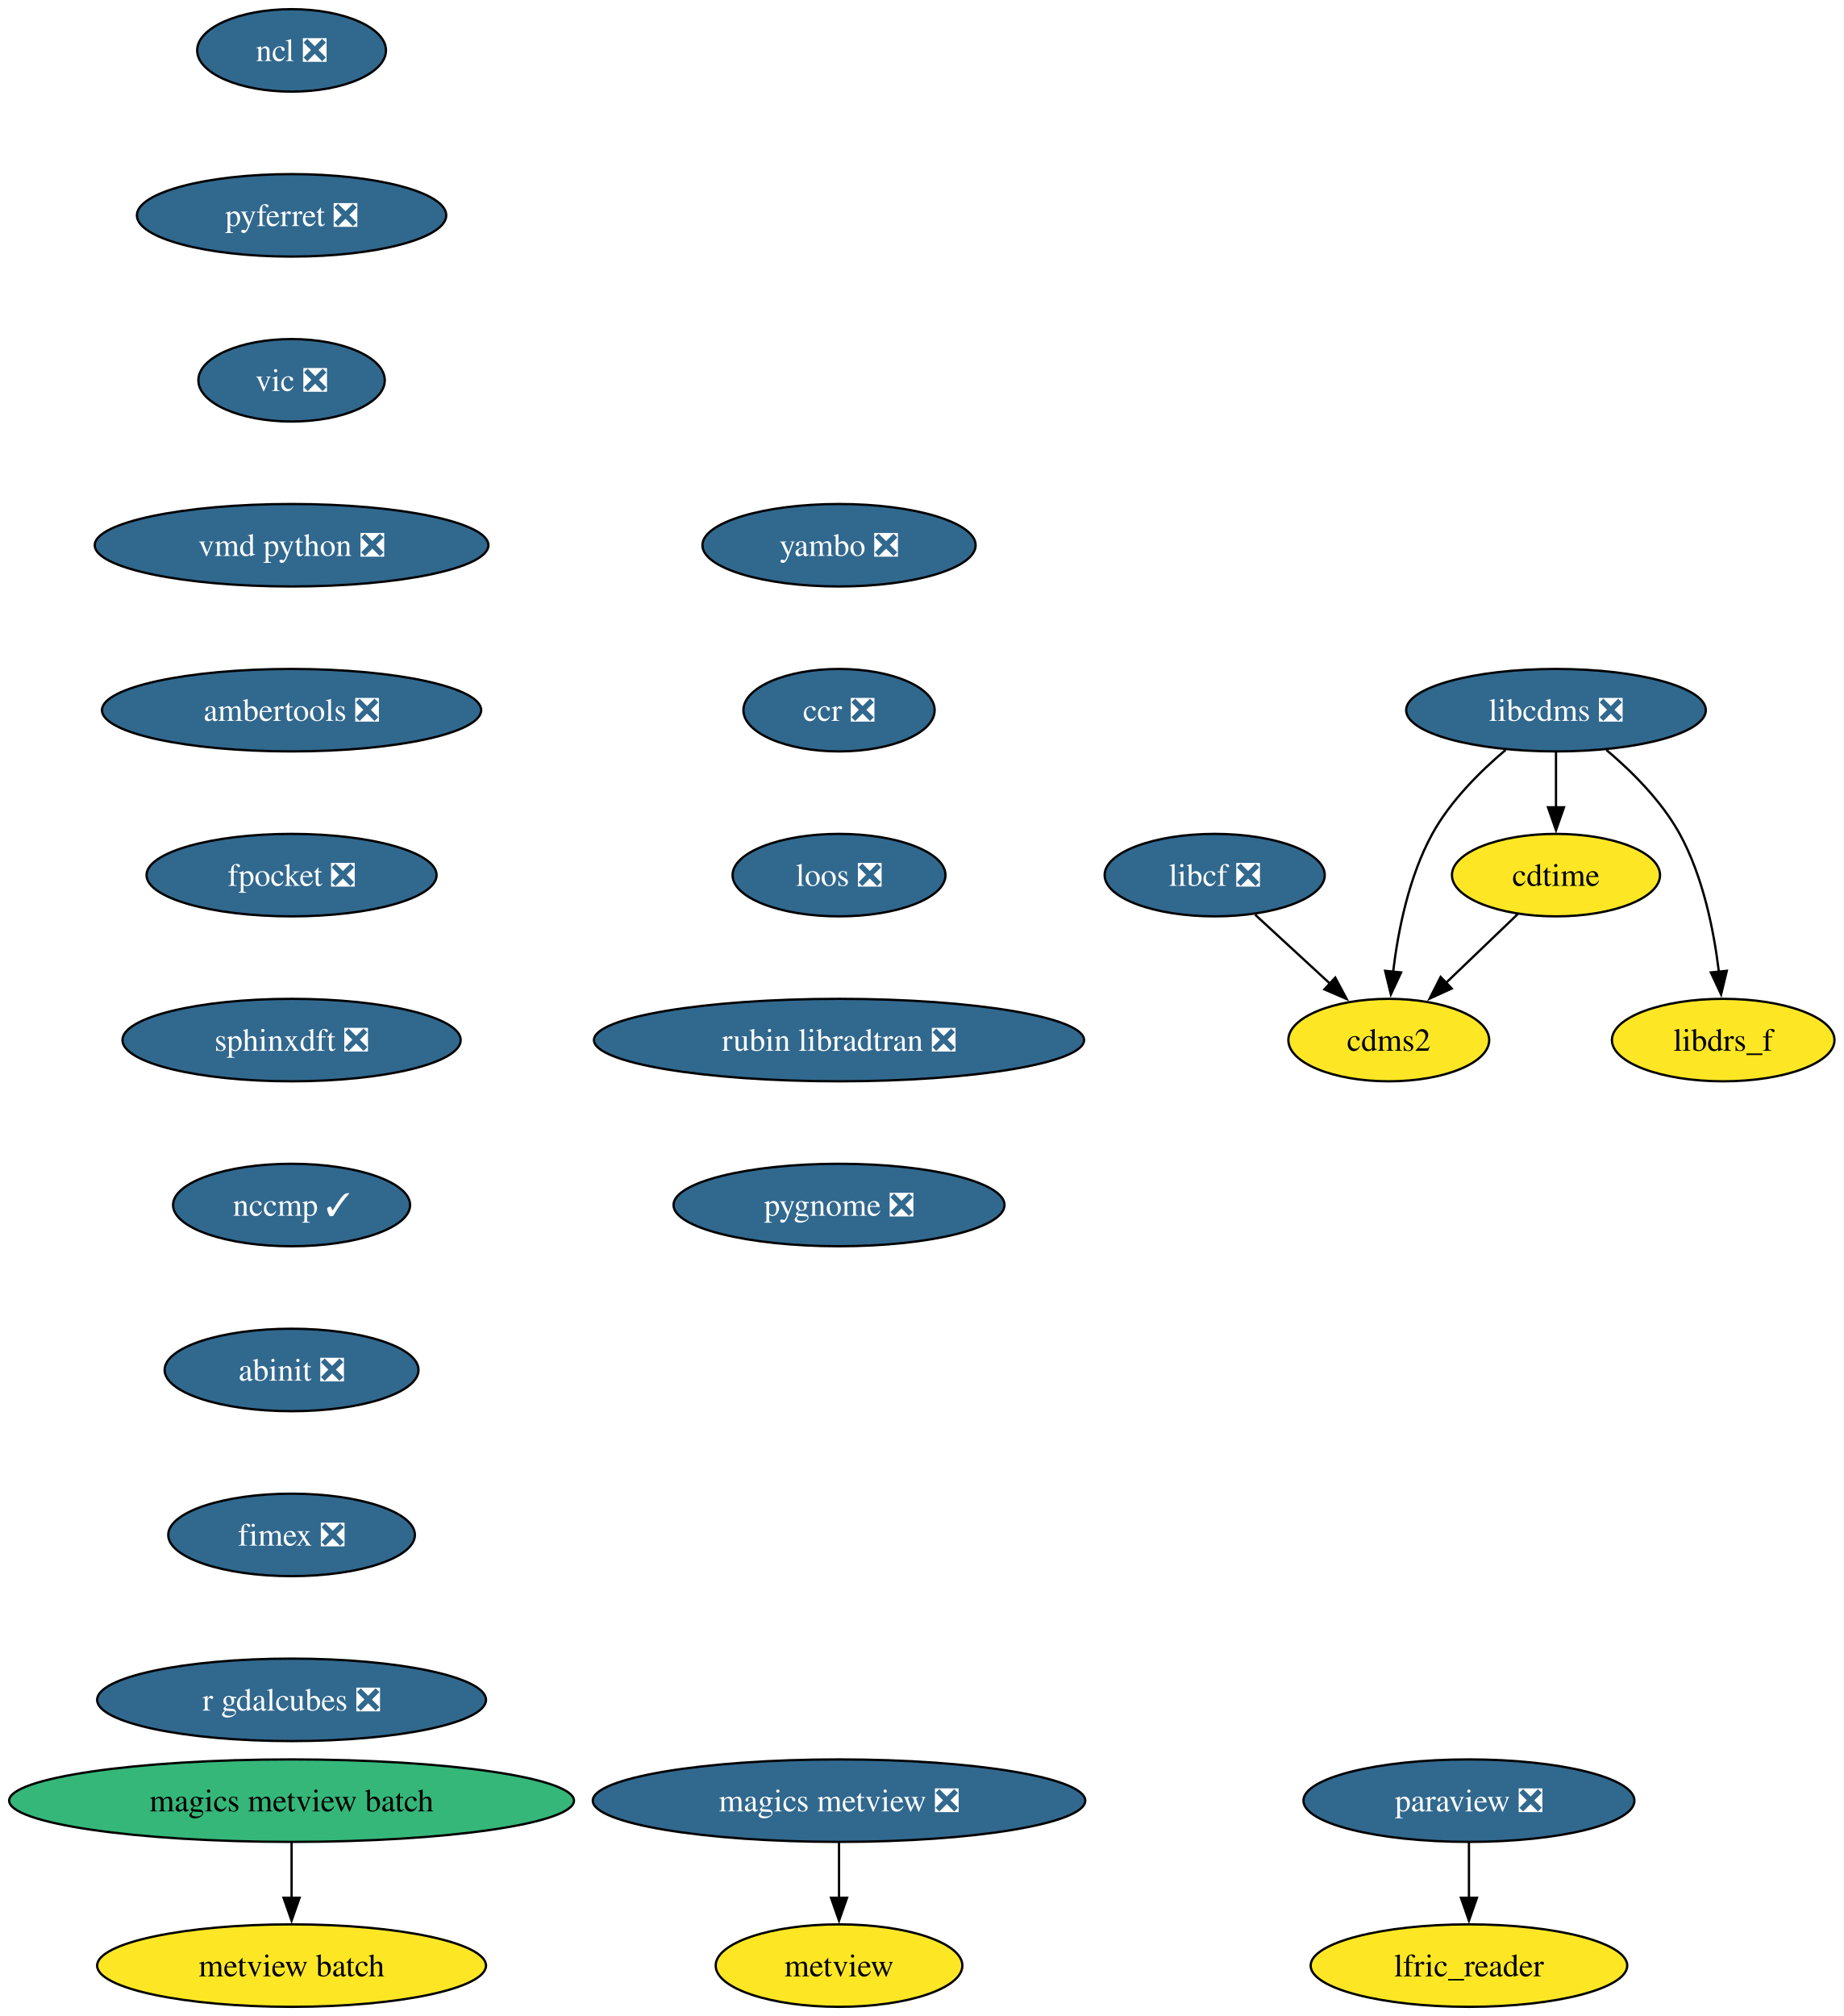
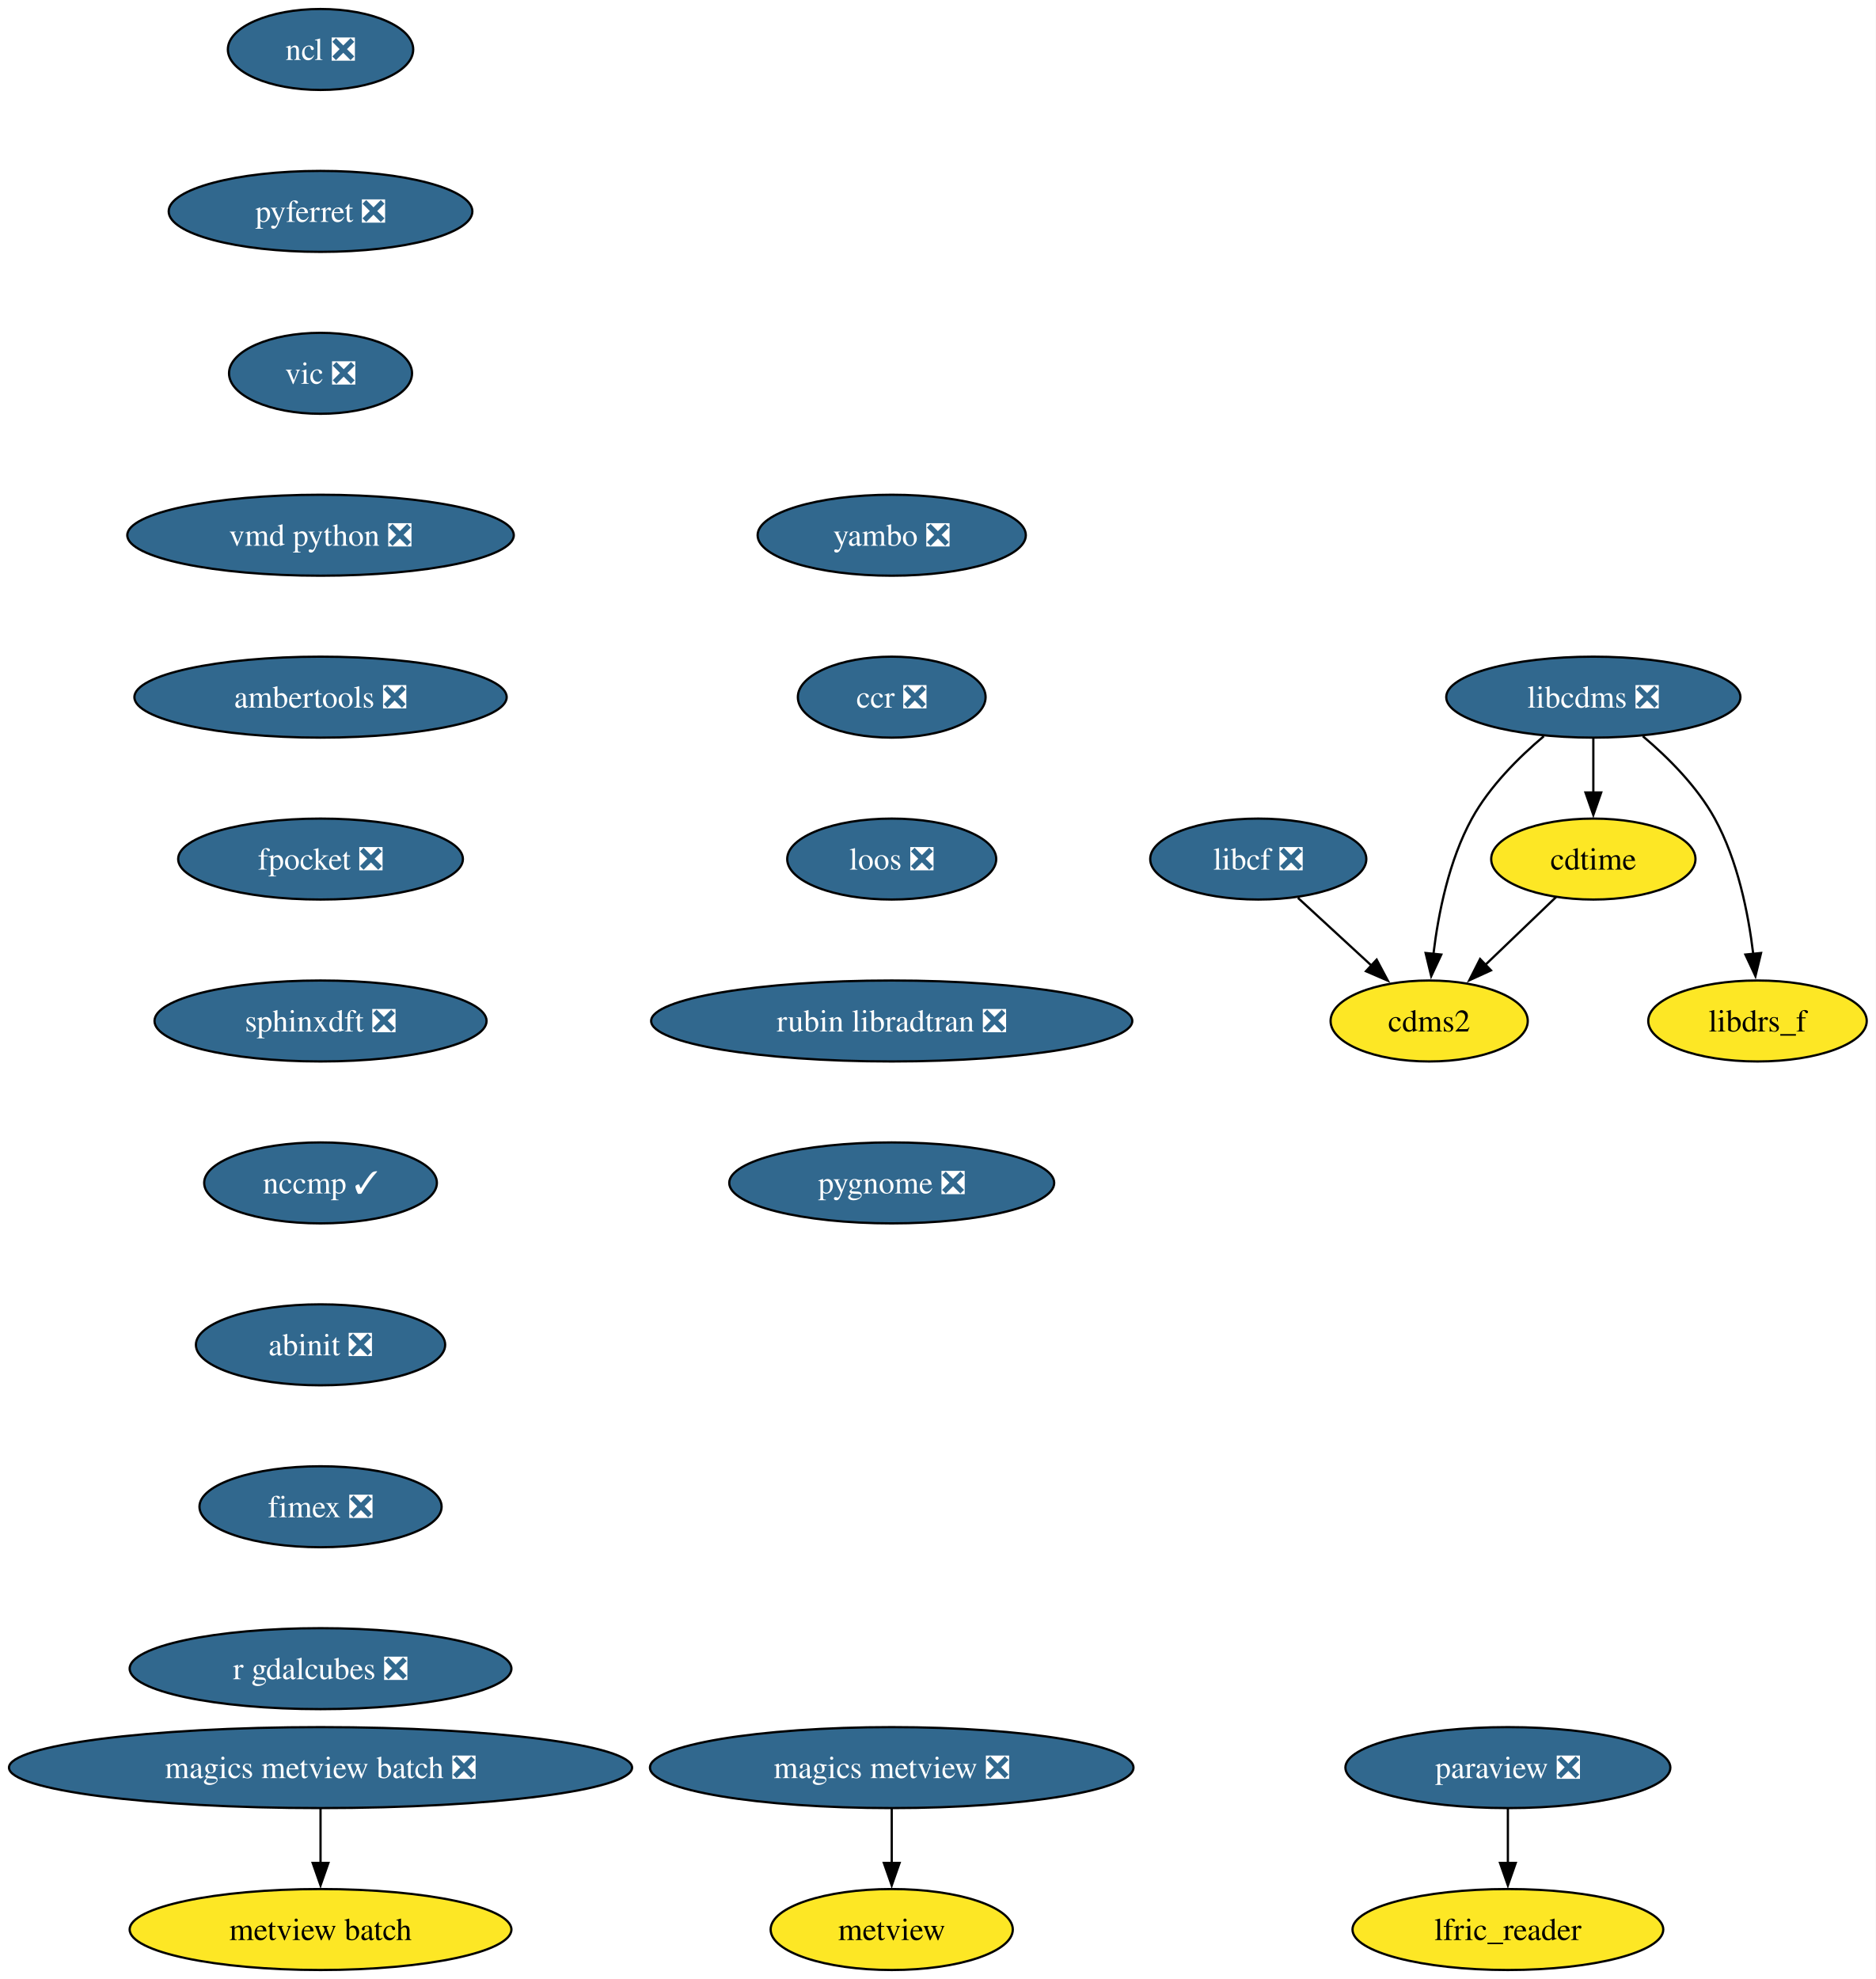
- <svg xmlns="http://www.w3.org/2000/svg" xmlns:xlink="http://www.w3.org/1999/xlink" width="805pt" height="880pt" viewBox="0.00 0.00 805.00 880.00">
+ <svg xmlns="http://www.w3.org/2000/svg" xmlns:xlink="http://www.w3.org/1999/xlink" width="834pt" height="880pt" viewBox="0.00 0.00 834.00 880.00">
  <g id="graph0" class="graph" transform="scale(1 1) rotate(0) translate(4 876)">
-     <polygon fill="white" stroke="none" points="-4,4 -4,-876 800.86,-876 800.86,4 -4,4" />
+     <polygon fill="white" stroke="none" points="-4,4 -4,-876 830.12,-876 830.12,4 -4,4" />
    <g id="node1" class="node">
      <g id="a_node1">
        <a xlink:href="https://github.com/conda-forge/cdms2-feedstock" xlink:title="cdms2">
-           <ellipse fill="#fde725" stroke="black" cx="602.29" cy="-422" rx="43.84" ry="18" />
-           <text xml:space="preserve" text-anchor="middle" x="602.29" y="-417.32" font-family="Times,serif" font-size="14.00">cdms2</text>
+           <ellipse fill="#fde725" stroke="black" cx="631.54" cy="-422" rx="43.84" ry="18" />
+           <text xml:space="preserve" text-anchor="middle" x="631.54" y="-417.32" font-family="Times,serif" font-size="14.00">cdms2</text>
        </a>
      </g>
    </g>
    <g id="node2" class="node">
      <g id="a_node2">
        <a xlink:href="https://github.com/conda-forge/cdtime-feedstock" xlink:title="cdtime">
-           <ellipse fill="#fde725" stroke="black" cx="675.29" cy="-494" rx="45.42" ry="18" />
-           <text xml:space="preserve" text-anchor="middle" x="675.29" y="-489.32" font-family="Times,serif" font-size="14.00">cdtime</text>
+           <ellipse fill="#fde725" stroke="black" cx="704.54" cy="-494" rx="45.42" ry="18" />
+           <text xml:space="preserve" text-anchor="middle" x="704.54" y="-489.32" font-family="Times,serif" font-size="14.00">cdtime</text>
        </a>
      </g>
    </g>
    <g id="edge1" class="edge">
-       <path fill="none" stroke="black" d="M658.72,-477.12C649.45,-468.23 637.71,-456.97 627.34,-447.03" />
-       <polygon fill="black" stroke="black" points="629.77,-444.51 620.13,-440.11 624.93,-449.56 629.77,-444.51" />
+       <path fill="none" stroke="black" d="M687.98,-477.12C678.71,-468.23 666.97,-456.97 656.6,-447.03" />
+       <polygon fill="black" stroke="black" points="659.03,-444.51 649.39,-440.11 654.18,-449.56 659.03,-444.51" />
    </g>
    <g id="node3" class="node">
      <g id="a_node3">
        <a xlink:href="https://github.com/conda-forge/libcdms-feedstock/pull/59" xlink:title="libcdms ❎">
-           <ellipse fill="#31688e" stroke="black" cx="675.29" cy="-566" rx="65.41" ry="18" />
-           <text xml:space="preserve" text-anchor="middle" x="675.29" y="-561.33" font-family="Times,serif" font-size="14.00" fill="white">libcdms ❎</text>
+           <ellipse fill="#31688e" stroke="black" cx="704.54" cy="-566" rx="65.41" ry="18" />
+           <text xml:space="preserve" text-anchor="middle" x="704.54" y="-561.33" font-family="Times,serif" font-size="14.00" fill="white">libcdms ❎</text>
        </a>
      </g>
    </g>
    <g id="edge2" class="edge">
-       <path fill="none" stroke="black" d="M653.28,-548.64C642.05,-539.16 629.13,-526.27 621.29,-512 611.1,-493.46 606.37,-469.97 604.18,-451.78" />
-       <polygon fill="black" stroke="black" points="607.67,-451.53 603.2,-441.93 600.7,-452.23 607.67,-451.53" />
+       <path fill="none" stroke="black" d="M682.53,-548.64C671.3,-539.16 658.39,-526.27 650.54,-512 640.35,-493.46 635.63,-469.97 633.43,-451.78" />
+       <polygon fill="black" stroke="black" points="636.93,-451.53 632.45,-441.93 629.96,-452.23 636.93,-451.53" />
    </g>
    <g id="edge3" class="edge">
-       <path fill="none" stroke="black" d="M675.29,-547.7C675.29,-540.41 675.29,-531.73 675.29,-523.54" />
-       <polygon fill="black" stroke="black" points="678.79,-523.62 675.29,-513.62 671.79,-523.62 678.79,-523.62" />
+       <path fill="none" stroke="black" d="M704.54,-547.7C704.54,-540.41 704.54,-531.73 704.54,-523.54" />
+       <polygon fill="black" stroke="black" points="708.04,-523.62 704.54,-513.62 701.04,-523.62 708.04,-523.62" />
    </g>
    <g id="node4" class="node">
      <g id="a_node4">
        <a xlink:href="https://github.com/conda-forge/libdrs_f-feedstock" xlink:title="libdrs_f">
-           <ellipse fill="#fde725" stroke="black" cx="748.29" cy="-422" rx="48.58" ry="18" />
-           <text xml:space="preserve" text-anchor="middle" x="748.29" y="-417.32" font-family="Times,serif" font-size="14.00">libdrs_f</text>
+           <ellipse fill="#fde725" stroke="black" cx="777.54" cy="-422" rx="48.58" ry="18" />
+           <text xml:space="preserve" text-anchor="middle" x="777.54" y="-417.32" font-family="Times,serif" font-size="14.00">libdrs_f</text>
        </a>
      </g>
    </g>
    <g id="edge4" class="edge">
-       <path fill="none" stroke="black" d="M697.29,-548.64C708.53,-539.16 721.44,-526.27 729.29,-512 739.47,-493.46 744.2,-469.97 746.4,-451.78" />
-       <polygon fill="black" stroke="black" points="749.87,-452.23 747.37,-441.93 742.9,-451.53 749.87,-452.23" />
+       <path fill="none" stroke="black" d="M726.55,-548.64C737.78,-539.16 750.7,-526.27 758.54,-512 768.73,-493.46 773.46,-469.97 775.65,-451.78" />
+       <polygon fill="black" stroke="black" points="779.12,-452.23 776.63,-441.93 772.16,-451.53 779.12,-452.23" />
    </g>
    <g id="node5" class="node">
      <g id="a_node5">
        <a xlink:href="https://github.com/conda-forge/libcf-feedstock/pull/55" xlink:title="libcf ❎">
-           <ellipse fill="#31688e" stroke="black" cx="526.29" cy="-494" rx="48.05" ry="18" />
-           <text xml:space="preserve" text-anchor="middle" x="526.29" y="-489.32" font-family="Times,serif" font-size="14.00" fill="white">libcf ❎</text>
+           <ellipse fill="#31688e" stroke="black" cx="555.54" cy="-494" rx="48.05" ry="18" />
+           <text xml:space="preserve" text-anchor="middle" x="555.54" y="-489.32" font-family="Times,serif" font-size="14.00" fill="white">libcf ❎</text>
        </a>
      </g>
    </g>
    <g id="edge5" class="edge">
-       <path fill="none" stroke="black" d="M543.91,-476.76C553.67,-467.78 565.97,-456.45 576.76,-446.51" />
-       <polygon fill="black" stroke="black" points="578.92,-449.28 583.9,-439.93 574.18,-444.13 578.92,-449.28" />
+       <path fill="none" stroke="black" d="M573.17,-476.76C582.93,-467.78 595.23,-456.45 606.02,-446.51" />
+       <polygon fill="black" stroke="black" points="608.18,-449.28 613.16,-439.93 603.43,-444.13 608.18,-449.28" />
    </g>
    <g id="node6" class="node">
      <g id="a_node6">
        <a xlink:href="https://github.com/conda-forge/ncl-feedstock/pull/165" xlink:title="ncl ❎">
-           <ellipse fill="#31688e" stroke="black" cx="123.29" cy="-854" rx="41.21" ry="18" />
-           <text xml:space="preserve" text-anchor="middle" x="123.29" y="-849.33" font-family="Times,serif" font-size="14.00" fill="white">ncl ❎</text>
+           <ellipse fill="#31688e" stroke="black" cx="138.54" cy="-854" rx="41.21" ry="18" />
+           <text xml:space="preserve" text-anchor="middle" x="138.54" y="-849.33" font-family="Times,serif" font-size="14.00" fill="white">ncl ❎</text>
        </a>
      </g>
    </g>
    <g id="node7" class="node">
      <g id="a_node7">
        <a xlink:href="https://github.com/conda-forge/pyferret-feedstock/pull/115" xlink:title="pyferret ❎">
-           <ellipse fill="#31688e" stroke="black" cx="123.29" cy="-782" rx="67.52" ry="18" />
-           <text xml:space="preserve" text-anchor="middle" x="123.29" y="-777.33" font-family="Times,serif" font-size="14.00" fill="white">pyferret ❎</text>
+           <ellipse fill="#31688e" stroke="black" cx="138.54" cy="-782" rx="67.52" ry="18" />
+           <text xml:space="preserve" text-anchor="middle" x="138.54" y="-777.33" font-family="Times,serif" font-size="14.00" fill="white">pyferret ❎</text>
        </a>
      </g>
    </g>
    <g id="node10" class="node">
      <g id="a_node10">
        <a xlink:href="https://github.com/conda-forge/vic-feedstock/pull/24" xlink:title="vic ❎">
-           <ellipse fill="#31688e" stroke="black" cx="123.29" cy="-710" rx="40.69" ry="18" />
-           <text xml:space="preserve" text-anchor="middle" x="123.29" y="-705.33" font-family="Times,serif" font-size="14.00" fill="white">vic ❎</text>
+           <ellipse fill="#31688e" stroke="black" cx="138.54" cy="-710" rx="40.69" ry="18" />
+           <text xml:space="preserve" text-anchor="middle" x="138.54" y="-705.33" font-family="Times,serif" font-size="14.00" fill="white">vic ❎</text>
        </a>
      </g>
    </g>
    <g id="node8" class="node">
      <g id="a_node8">
        <a xlink:href="https://github.com/conda-forge/paraview-feedstock/pull/291" xlink:title="paraview ❎">
-           <ellipse fill="#31688e" stroke="black" cx="637.29" cy="-90" rx="72.25" ry="18" />
-           <text xml:space="preserve" text-anchor="middle" x="637.29" y="-85.33" font-family="Times,serif" font-size="14.00" fill="white">paraview ❎</text>
+           <ellipse fill="#31688e" stroke="black" cx="666.54" cy="-90" rx="72.25" ry="18" />
+           <text xml:space="preserve" text-anchor="middle" x="666.54" y="-85.33" font-family="Times,serif" font-size="14.00" fill="white">paraview ❎</text>
        </a>
      </g>
    </g>
    <g id="node9" class="node">
      <g id="a_node9">
        <a xlink:href="https://github.com/conda-forge/lfric_reader-feedstock" xlink:title="lfric_reader">
-           <ellipse fill="#fde725" stroke="black" cx="637.29" cy="-18" rx="69.1" ry="18" />
-           <text xml:space="preserve" text-anchor="middle" x="637.29" y="-13.32" font-family="Times,serif" font-size="14.00">lfric_reader</text>
+           <ellipse fill="#fde725" stroke="black" cx="666.54" cy="-18" rx="69.1" ry="18" />
+           <text xml:space="preserve" text-anchor="middle" x="666.54" y="-13.32" font-family="Times,serif" font-size="14.00">lfric_reader</text>
        </a>
      </g>
    </g>
    <g id="edge7" class="edge">
-       <path fill="none" stroke="black" d="M637.29,-71.7C637.29,-64.41 637.29,-55.73 637.29,-47.54" />
-       <polygon fill="black" stroke="black" points="640.79,-47.62 637.29,-37.62 633.79,-47.62 640.79,-47.62" />
+       <path fill="none" stroke="black" d="M666.54,-71.7C666.54,-64.41 666.54,-55.73 666.54,-47.54" />
+       <polygon fill="black" stroke="black" points="670.04,-47.62 666.54,-37.62 663.04,-47.62 670.04,-47.62" />
    </g>
    <g id="node11" class="node">
      <g id="a_node11">
        <a xlink:href="https://github.com/conda-forge/vmd-python-feedstock/pull/47" xlink:title="vmd python ❎">
-           <ellipse fill="#31688e" stroke="black" cx="123.29" cy="-638" rx="85.93" ry="18" />
-           <text xml:space="preserve" text-anchor="middle" x="123.29" y="-633.33" font-family="Times,serif" font-size="14.00" fill="white">vmd python ❎</text>
+           <ellipse fill="#31688e" stroke="black" cx="138.54" cy="-638" rx="85.93" ry="18" />
+           <text xml:space="preserve" text-anchor="middle" x="138.54" y="-633.33" font-family="Times,serif" font-size="14.00" fill="white">vmd python ❎</text>
        </a>
      </g>
    </g>
    <g id="node12" class="node">
      <g id="a_node12">
        <a xlink:href="https://github.com/conda-forge/ambertools-feedstock/pull/179" xlink:title="ambertools ❎">
-           <ellipse fill="#31688e" stroke="black" cx="123.29" cy="-566" rx="82.77" ry="18" />
-           <text xml:space="preserve" text-anchor="middle" x="123.29" y="-561.33" font-family="Times,serif" font-size="14.00" fill="white">ambertools ❎</text>
+           <ellipse fill="#31688e" stroke="black" cx="138.54" cy="-566" rx="82.77" ry="18" />
+           <text xml:space="preserve" text-anchor="middle" x="138.54" y="-561.33" font-family="Times,serif" font-size="14.00" fill="white">ambertools ❎</text>
        </a>
      </g>
    </g>
    <g id="node14" class="node">
      <g id="a_node14">
        <a xlink:href="https://github.com/conda-forge/fpocket-feedstock/pull/36" xlink:title="fpocket ❎">
-           <ellipse fill="#31688e" stroke="black" cx="123.29" cy="-494" rx="63.31" ry="18" />
-           <text xml:space="preserve" text-anchor="middle" x="123.29" y="-489.32" font-family="Times,serif" font-size="14.00" fill="white">fpocket ❎</text>
+           <ellipse fill="#31688e" stroke="black" cx="138.54" cy="-494" rx="63.31" ry="18" />
+           <text xml:space="preserve" text-anchor="middle" x="138.54" y="-489.32" font-family="Times,serif" font-size="14.00" fill="white">fpocket ❎</text>
        </a>
      </g>
    </g>
    <g id="node13" class="node">
      <g id="a_node13">
        <a xlink:href="https://github.com/conda-forge/metview-feedstock" xlink:title="metview">
-           <ellipse fill="#fde725" stroke="black" cx="362.29" cy="-18" rx="53.84" ry="18" />
-           <text xml:space="preserve" text-anchor="middle" x="362.29" y="-13.32" font-family="Times,serif" font-size="14.00">metview</text>
+           <ellipse fill="#fde725" stroke="black" cx="392.54" cy="-18" rx="53.84" ry="18" />
+           <text xml:space="preserve" text-anchor="middle" x="392.54" y="-13.32" font-family="Times,serif" font-size="14.00">metview</text>
        </a>
      </g>
    </g>
    <g id="node15" class="node">
      <g id="a_node15">
        <a xlink:href="https://github.com/conda-forge/sphinxdft-feedstock/pull/49" xlink:title="sphinxdft ❎">
-           <ellipse fill="#31688e" stroke="black" cx="123.29" cy="-422" rx="73.83" ry="18" />
-           <text xml:space="preserve" text-anchor="middle" x="123.29" y="-417.32" font-family="Times,serif" font-size="14.00" fill="white">sphinxdft ❎</text>
+           <ellipse fill="#31688e" stroke="black" cx="138.54" cy="-422" rx="73.83" ry="18" />
+           <text xml:space="preserve" text-anchor="middle" x="138.54" y="-417.32" font-family="Times,serif" font-size="14.00" fill="white">sphinxdft ❎</text>
        </a>
      </g>
    </g>
    <g id="node16" class="node">
      <g id="a_node16">
        <a xlink:href="https://github.com/conda-forge/nccmp-feedstock/pull/25" xlink:title="nccmp ✓">
-           <ellipse fill="#31688e" stroke="black" cx="123.29" cy="-350" rx="51.74" ry="18" />
-           <text xml:space="preserve" text-anchor="middle" x="123.29" y="-345.32" font-family="Times,serif" font-size="14.00" fill="white">nccmp ✓</text>
+           <ellipse fill="#31688e" stroke="black" cx="138.54" cy="-350" rx="51.74" ry="18" />
+           <text xml:space="preserve" text-anchor="middle" x="138.54" y="-345.32" font-family="Times,serif" font-size="14.00" fill="white">nccmp ✓</text>
        </a>
      </g>
    </g>
    <g id="node20" class="node">
      <g id="a_node20">
        <a xlink:href="https://github.com/conda-forge/abinit-feedstock/pull/71" xlink:title="abinit ❎">
-           <ellipse fill="#31688e" stroke="black" cx="123.29" cy="-278" rx="55.42" ry="18" />
-           <text xml:space="preserve" text-anchor="middle" x="123.29" y="-273.32" font-family="Times,serif" font-size="14.00" fill="white">abinit ❎</text>
+           <ellipse fill="#31688e" stroke="black" cx="138.54" cy="-278" rx="55.42" ry="18" />
+           <text xml:space="preserve" text-anchor="middle" x="138.54" y="-273.32" font-family="Times,serif" font-size="14.00" fill="white">abinit ❎</text>
        </a>
      </g>
    </g>
    <g id="node17" class="node">
      <g id="a_node17">
        <a xlink:href="https://github.com/conda-forge/magics-metview-feedstock/pull/84" xlink:title="magics metview ❎">
-           <ellipse fill="#31688e" stroke="black" cx="362.29" cy="-90" rx="107.5" ry="18" />
-           <text xml:space="preserve" text-anchor="middle" x="362.29" y="-85.33" font-family="Times,serif" font-size="14.00" fill="white">magics metview ❎</text>
+           <ellipse fill="#31688e" stroke="black" cx="392.54" cy="-90" rx="107.5" ry="18" />
+           <text xml:space="preserve" text-anchor="middle" x="392.54" y="-85.33" font-family="Times,serif" font-size="14.00" fill="white">magics metview ❎</text>
        </a>
      </g>
    </g>
    <g id="edge14" class="edge">
-       <path fill="none" stroke="black" d="M362.29,-71.7C362.29,-64.41 362.29,-55.73 362.29,-47.54" />
-       <polygon fill="black" stroke="black" points="365.79,-47.62 362.29,-37.62 358.79,-47.62 365.79,-47.62" />
+       <path fill="none" stroke="black" d="M392.54,-71.7C392.54,-64.41 392.54,-55.73 392.54,-47.54" />
+       <polygon fill="black" stroke="black" points="396.04,-47.62 392.54,-37.62 389.04,-47.62 396.04,-47.62" />
    </g>
    <g id="node18" class="node">
      <g id="a_node18">
-         <a xlink:href="https://github.com/conda-forge/magics-metview-batch-feedstock" xlink:title="magics metview batch">
-           <ellipse fill="#35b779" stroke="black" cx="123.29" cy="-90" rx="123.29" ry="18" />
-           <text xml:space="preserve" text-anchor="middle" x="123.29" y="-85.33" font-family="Times,serif" font-size="14.00">magics metview batch</text>
+         <a xlink:href="https://github.com/conda-forge/magics-metview-batch-feedstock/pull/75" xlink:title="magics metview batch ❎">
+           <ellipse fill="#31688e" stroke="black" cx="138.54" cy="-90" rx="138.54" ry="18" />
+           <text xml:space="preserve" text-anchor="middle" x="138.54" y="-85.33" font-family="Times,serif" font-size="14.00" fill="white">magics metview batch ❎</text>
        </a>
      </g>
    </g>
    <g id="node19" class="node">
      <g id="a_node19">
        <a xlink:href="https://github.com/conda-forge/metview-batch-feedstock" xlink:title="metview batch">
-           <ellipse fill="#fde725" stroke="black" cx="123.29" cy="-18" rx="84.88" ry="18" />
-           <text xml:space="preserve" text-anchor="middle" x="123.29" y="-13.32" font-family="Times,serif" font-size="14.00">metview batch</text>
+           <ellipse fill="#fde725" stroke="black" cx="138.54" cy="-18" rx="84.88" ry="18" />
+           <text xml:space="preserve" text-anchor="middle" x="138.54" y="-13.32" font-family="Times,serif" font-size="14.00">metview batch</text>
        </a>
      </g>
    </g>
    <g id="edge15" class="edge">
-       <path fill="none" stroke="black" d="M123.29,-71.7C123.29,-64.41 123.29,-55.73 123.29,-47.54" />
-       <polygon fill="black" stroke="black" points="126.79,-47.62 123.29,-37.62 119.79,-47.62 126.79,-47.62" />
+       <path fill="none" stroke="black" d="M138.54,-71.7C138.54,-64.41 138.54,-55.73 138.54,-47.54" />
+       <polygon fill="black" stroke="black" points="142.04,-47.62 138.54,-37.62 135.04,-47.62 142.04,-47.62" />
    </g>
    <g id="node21" class="node">
      <g id="a_node21">
        <a xlink:href="https://github.com/conda-forge/fimex-feedstock/pull/92" xlink:title="fimex ❎">
-           <ellipse fill="#31688e" stroke="black" cx="123.29" cy="-206" rx="53.84" ry="18" />
-           <text xml:space="preserve" text-anchor="middle" x="123.29" y="-201.33" font-family="Times,serif" font-size="14.00" fill="white">fimex ❎</text>
+           <ellipse fill="#31688e" stroke="black" cx="138.54" cy="-206" rx="53.84" ry="18" />
+           <text xml:space="preserve" text-anchor="middle" x="138.54" y="-201.33" font-family="Times,serif" font-size="14.00" fill="white">fimex ❎</text>
        </a>
      </g>
    </g>
    <g id="node22" class="node">
      <g id="a_node22">
        <a xlink:href="https://github.com/conda-forge/r-gdalcubes-feedstock/pull/71" xlink:title="r gdalcubes ❎">
-           <ellipse fill="#31688e" stroke="black" cx="123.29" cy="-134" rx="84.88" ry="18" />
-           <text xml:space="preserve" text-anchor="middle" x="123.29" y="-129.32" font-family="Times,serif" font-size="14.00" fill="white">r gdalcubes ❎</text>
+           <ellipse fill="#31688e" stroke="black" cx="138.54" cy="-134" rx="84.88" ry="18" />
+           <text xml:space="preserve" text-anchor="middle" x="138.54" y="-129.32" font-family="Times,serif" font-size="14.00" fill="white">r gdalcubes ❎</text>
        </a>
      </g>
    </g>
    <g id="node23" class="node">
      <g id="a_node23">
        <a xlink:href="https://github.com/conda-forge/yambo-feedstock/pull/48" xlink:title="yambo ❎">
-           <ellipse fill="#31688e" stroke="black" cx="362.29" cy="-638" rx="59.63" ry="18" />
-           <text xml:space="preserve" text-anchor="middle" x="362.29" y="-633.33" font-family="Times,serif" font-size="14.00" fill="white">yambo ❎</text>
+           <ellipse fill="#31688e" stroke="black" cx="392.54" cy="-638" rx="59.63" ry="18" />
+           <text xml:space="preserve" text-anchor="middle" x="392.54" y="-633.33" font-family="Times,serif" font-size="14.00" fill="white">yambo ❎</text>
        </a>
      </g>
    </g>
    <g id="node24" class="node">
      <g id="a_node24">
        <a xlink:href="https://github.com/conda-forge/ccr-feedstock/pull/12" xlink:title="ccr ❎">
-           <ellipse fill="#31688e" stroke="black" cx="362.29" cy="-566" rx="41.74" ry="18" />
-           <text xml:space="preserve" text-anchor="middle" x="362.29" y="-561.33" font-family="Times,serif" font-size="14.00" fill="white">ccr ❎</text>
+           <ellipse fill="#31688e" stroke="black" cx="392.54" cy="-566" rx="41.74" ry="18" />
+           <text xml:space="preserve" text-anchor="middle" x="392.54" y="-561.33" font-family="Times,serif" font-size="14.00" fill="white">ccr ❎</text>
        </a>
      </g>
    </g>
    <g id="node25" class="node">
      <g id="a_node25">
        <a xlink:href="https://github.com/conda-forge/loos-feedstock/pull/30" xlink:title="loos ❎">
-           <ellipse fill="#31688e" stroke="black" cx="362.29" cy="-494" rx="46.47" ry="18" />
-           <text xml:space="preserve" text-anchor="middle" x="362.29" y="-489.32" font-family="Times,serif" font-size="14.00" fill="white">loos ❎</text>
+           <ellipse fill="#31688e" stroke="black" cx="392.54" cy="-494" rx="46.47" ry="18" />
+           <text xml:space="preserve" text-anchor="middle" x="392.54" y="-489.32" font-family="Times,serif" font-size="14.00" fill="white">loos ❎</text>
        </a>
      </g>
    </g>
    <g id="node26" class="node">
      <g id="a_node26">
        <a xlink:href="https://github.com/conda-forge/rubin-libradtran-feedstock/pull/12" xlink:title="rubin libradtran ❎">
-           <ellipse fill="#31688e" stroke="black" cx="362.29" cy="-422" rx="106.98" ry="18" />
-           <text xml:space="preserve" text-anchor="middle" x="362.29" y="-417.32" font-family="Times,serif" font-size="14.00" fill="white">rubin libradtran ❎</text>
+           <ellipse fill="#31688e" stroke="black" cx="392.54" cy="-422" rx="106.98" ry="18" />
+           <text xml:space="preserve" text-anchor="middle" x="392.54" y="-417.32" font-family="Times,serif" font-size="14.00" fill="white">rubin libradtran ❎</text>
        </a>
      </g>
    </g>
    <g id="node27" class="node">
      <g id="a_node27">
        <a xlink:href="https://github.com/conda-forge/pygnome-feedstock/pull/9" xlink:title="pygnome ❎">
-           <ellipse fill="#31688e" stroke="black" cx="362.29" cy="-350" rx="72.25" ry="18" />
-           <text xml:space="preserve" text-anchor="middle" x="362.29" y="-345.32" font-family="Times,serif" font-size="14.00" fill="white">pygnome ❎</text>
+           <ellipse fill="#31688e" stroke="black" cx="392.54" cy="-350" rx="72.25" ry="18" />
+           <text xml:space="preserve" text-anchor="middle" x="392.54" y="-345.32" font-family="Times,serif" font-size="14.00" fill="white">pygnome ❎</text>
        </a>
      </g>
    </g>
  </g>
</svg>
